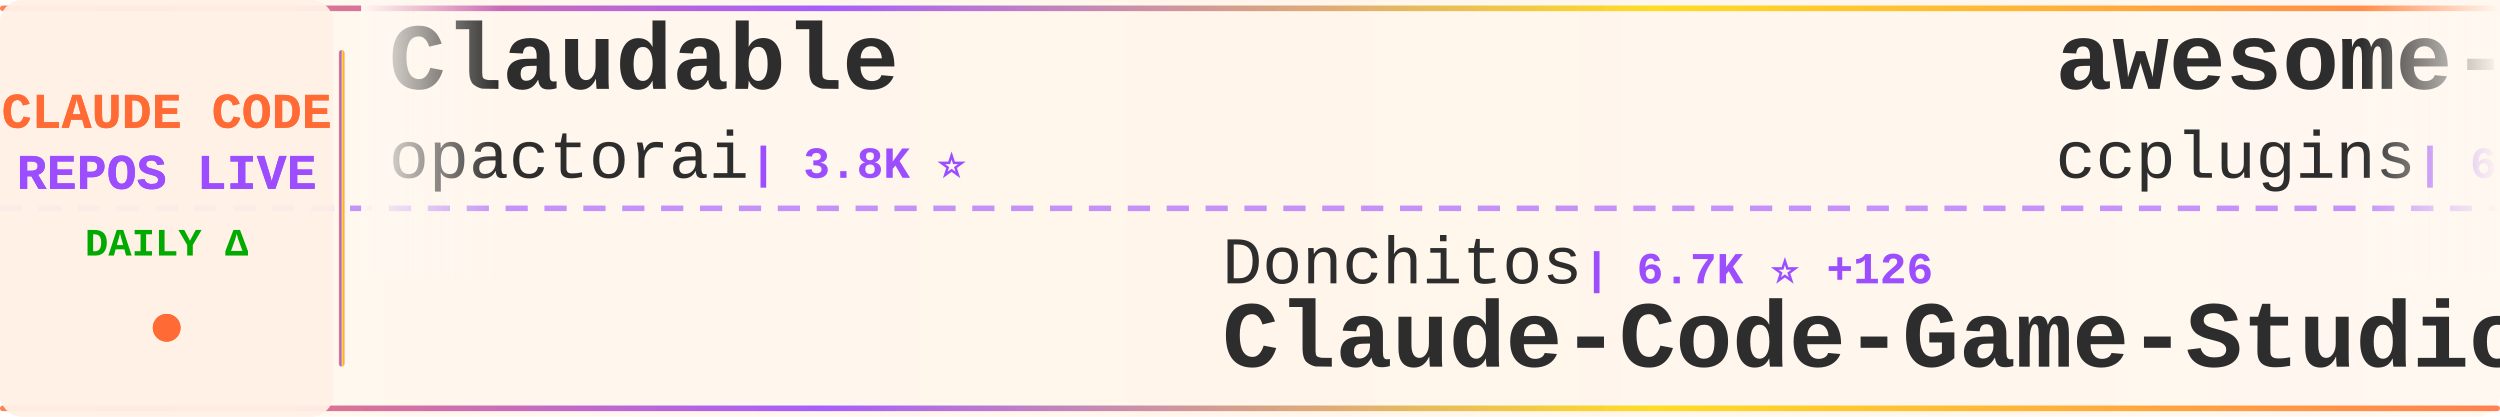
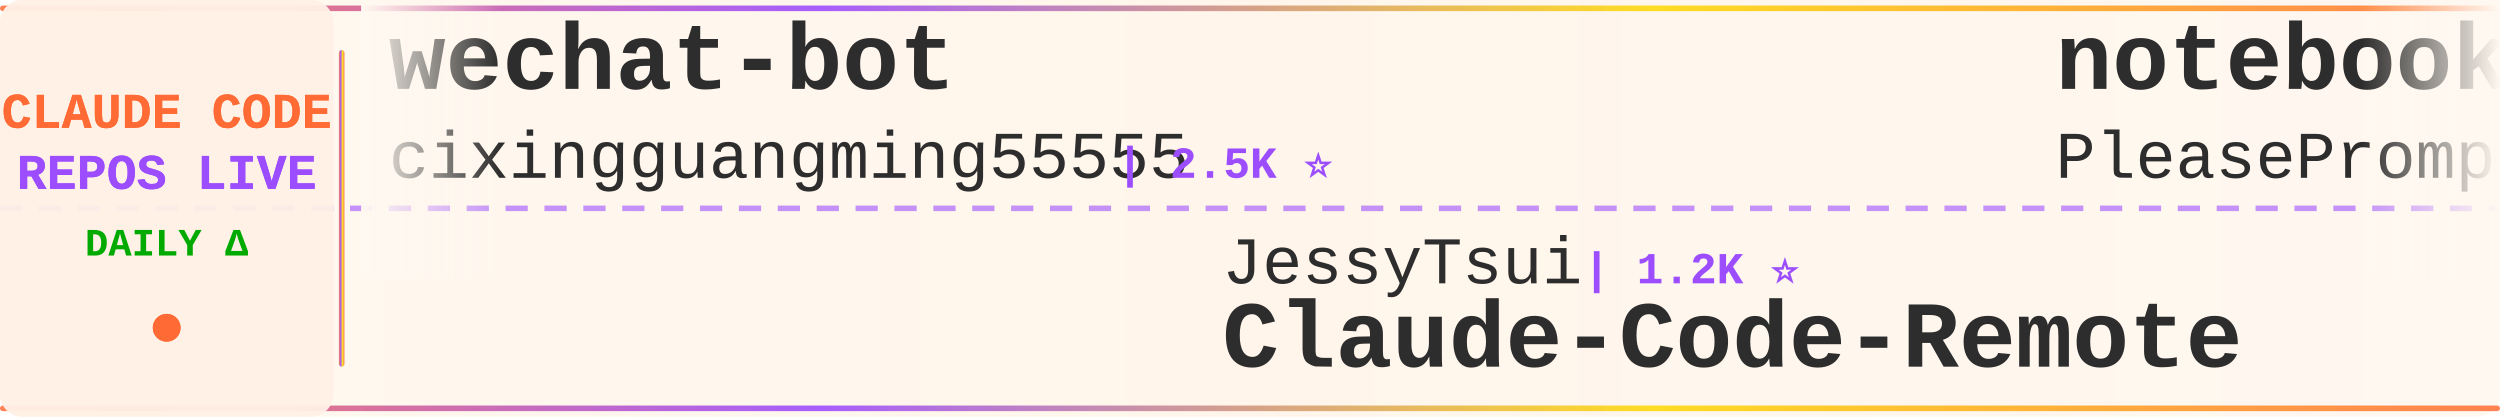
<svg xmlns="http://www.w3.org/2000/svg" width="900" height="150">
  <defs>
    <linearGradient id="tickerBg" x1="0%" y1="0%" x2="100%" y2="0%">
      <stop offset="0%" style="stop-color:#fff8f0;stop-opacity:0.98" />
      <stop offset="50%" style="stop-color:#fff5eb;stop-opacity:1" />
      <stop offset="100%" style="stop-color:#fff8f0;stop-opacity:0.98" />
    </linearGradient>
    <linearGradient id="borderGrad" x1="0%" y1="0%" x2="100%" y2="0%">
      <stop offset="0%" style="stop-color:#FF6B35;stop-opacity:0.85">
        <animate attributeName="stop-opacity" values="0.85;1;0.85" dur="2s" repeatCount="indefinite" />
      </stop>
      <stop offset="33%" style="stop-color:#9C4EFF;stop-opacity:0.9">
        <animate attributeName="stop-opacity" values="0.9;1;0.9" dur="2.2s" repeatCount="indefinite" />
      </stop>
      <stop offset="66%" style="stop-color:#FFD700;stop-opacity:0.85">
        <animate attributeName="stop-opacity" values="0.85;1;0.85" dur="1.8s" repeatCount="indefinite" />
      </stop>
      <stop offset="100%" style="stop-color:#FF6B35;stop-opacity:0.85">
        <animate attributeName="stop-opacity" values="0.85;1;0.85" dur="2s" repeatCount="indefinite" />
      </stop>
    </linearGradient>
    <filter id="textGlow">
      <feGaussianBlur stdDeviation="0.15" result="coloredBlur" />
      <feMerge>
        <feMergeNode in="coloredBlur" />
        <feMergeNode in="SourceGraphic" />
      </feMerge>
    </filter>
    <filter id="metricGlow">
      <feGaussianBlur stdDeviation="0.2" result="coloredBlur" />
      <feMerge>
        <feMergeNode in="coloredBlur" />
        <feMergeNode in="SourceGraphic" />
      </feMerge>
    </filter>
    <linearGradient id="leftFade" x1="0%" y1="0%" x2="100%" y2="0%">
      <stop offset="0%" style="stop-color:#fff8f0;stop-opacity:1" />
      <stop offset="100%" style="stop-color:#fff8f0;stop-opacity:0" />
    </linearGradient>
    <linearGradient id="rightFade" x1="0%" y1="0%" x2="100%" y2="0%">
      <stop offset="0%" style="stop-color:#fff8f0;stop-opacity:0" />
      <stop offset="100%" style="stop-color:#fff8f0;stop-opacity:1" />
    </linearGradient>
  </defs>
  <rect width="900" height="150" fill="url(#tickerBg)" rx="8" />
  <rect x="0" y="2" width="900" height="2" fill="url(#borderGrad)" rx="1" />
  <rect x="0" y="146" width="900" height="2" fill="url(#borderGrad)" rx="1" />
  <line x1="0" y1="75" x2="900" y2="75" stroke="#9C4EFF" stroke-width="2" stroke-dasharray="8 6" opacity="0.6" />
  <rect x="0" y="0" width="120" height="150" fill="#fff0e6" opacity="0.95" rx="8" />
  <text x="60" y="46" font-family="'Courier New', monospace" font-size="18" font-weight="bold" fill="#FF6B35" text-anchor="middle" filter="url(#textGlow)">
    CLAUDE CODE
  </text>
  <text x="60" y="68" font-family="'Courier New', monospace" font-size="18" font-weight="bold" fill="#9C4EFF" text-anchor="middle" filter="url(#textGlow)">
    REPOS LIVE
  </text>
  <text x="60" y="92" font-family="'Courier New', monospace" font-size="14" font-weight="bold" fill="#00aa00" text-anchor="middle">
    DAILY Δ
  </text>
  <circle cx="60" cy="118" r="5" fill="#FF6B35" filter="url(#metricGlow)">
    <animate attributeName="r" values="4;6;4" dur="1.5s" repeatCount="indefinite" />
    <animate attributeName="opacity" values="0.6;1;0.6" dur="1.5s" repeatCount="indefinite" />
  </circle>
  <rect x="122" y="18" width="2" height="114" fill="url(#borderGrad)" rx="1" />
  <clipPath id="tickerClip">
    <rect x="130" y="0" width="770" height="150" />
  </clipPath>
  <g clip-path="url(#tickerClip)">
    <g id="tickerItems">
      <animateTransform attributeName="transform" attributeType="XML" type="translate" from="0 0" to="-3000 0" dur="54s" repeatCount="indefinite" />
      <g transform="translate(0, 0)">
-         <text x="140" y="32" font-family="'Courier New', monospace" font-size="34" font-weight="bold" fill="#2d2d2d">Claudable</text>
-         <text x="140" y="64" font-family="'Courier New', monospace" font-size="24" font-weight="normal" fill="#2d2d2d" opacity="1.0">opactorai</text>
-         <text x="270" y="64" font-family="'Courier New', monospace" font-size="16" font-weight="bold" fill="#9C4EFF"> | 3.8K ⭐</text>
+         <text x="140" y="32" font-family="'Courier New', monospace" font-size="34" font-weight="bold" fill="#2d2d2d">wechat-bot</text>
+         <text x="140" y="64" font-family="'Courier New', monospace" font-size="24" font-weight="normal" fill="#2d2d2d" opacity="1.0">cixingguangming55555</text>
+         <text x="402" y="64" font-family="'Courier New', monospace" font-size="16" font-weight="bold" fill="#9C4EFF"> | 2.5K ⭐</text>
      </g>
      <g transform="translate(300, 0)">
-         <text x="140" y="102" font-family="'Courier New', monospace" font-size="24" font-weight="normal" fill="#2d2d2d" opacity="1.0">Donchitos</text>
-         <text x="270" y="102" font-family="'Courier New', monospace" font-size="16" font-weight="bold" fill="#9C4EFF"> | 6.7K ⭐ +126</text>
-         <text x="140" y="132" font-family="'Courier New', monospace" font-size="34" font-weight="bold" fill="#2d2d2d">Claude-Code-Game-Studios</text>
+         <text x="140" y="102" font-family="'Courier New', monospace" font-size="24" font-weight="normal" fill="#2d2d2d" opacity="1.0">JessyTsui</text>
+         <text x="270" y="102" font-family="'Courier New', monospace" font-size="16" font-weight="bold" fill="#9C4EFF"> | 1.2K ⭐</text>
+         <text x="140" y="132" font-family="'Courier New', monospace" font-size="34" font-weight="bold" fill="#2d2d2d">Claude-Code-Remote</text>
      </g>
      <g transform="translate(600, 0)">
-         <text x="140" y="32" font-family="'Courier New', monospace" font-size="34" font-weight="bold" fill="#2d2d2d">awesome-claude-code-plug...</text>
-         <text x="140" y="64" font-family="'Courier New', monospace" font-size="24" font-weight="normal" fill="#2d2d2d" opacity="1.0">ccplugins</text>
-         <text x="270" y="64" font-family="'Courier New', monospace" font-size="16" font-weight="bold" fill="#9C4EFF"> | 649 ⭐</text>
+         <text x="140" y="32" font-family="'Courier New', monospace" font-size="34" font-weight="bold" fill="#2d2d2d">notebooklm-skill</text>
+         <text x="140" y="64" font-family="'Courier New', monospace" font-size="24" font-weight="normal" fill="#2d2d2d" opacity="1.0">PleasePrompto</text>
+         <text x="318" y="64" font-family="'Courier New', monospace" font-size="16" font-weight="bold" fill="#9C4EFF"> | 5.2K ⭐ +8</text>
      </g>
      <g transform="translate(900, 0)">
-         <text x="140" y="102" font-family="'Courier New', monospace" font-size="24" font-weight="normal" fill="#2d2d2d" opacity="1.0">ChrisWiles</text>
-         <text x="282" y="102" font-family="'Courier New', monospace" font-size="16" font-weight="bold" fill="#9C4EFF"> | 5.6K ⭐ +1</text>
-         <text x="140" y="132" font-family="'Courier New', monospace" font-size="34" font-weight="bold" fill="#2d2d2d">claude-code-showcase</text>
+         <text x="140" y="102" font-family="'Courier New', monospace" font-size="24" font-weight="normal" fill="#2d2d2d" opacity="1.0">centminmod</text>
+         <text x="282" y="102" font-family="'Courier New', monospace" font-size="16" font-weight="bold" fill="#9C4EFF"> | 2.1K ⭐ +4</text>
+         <text x="140" y="132" font-family="'Courier New', monospace" font-size="34" font-weight="bold" fill="#2d2d2d">my-claude-code-setup</text>
      </g>
      <g transform="translate(1200, 0)">
-         <text x="140" y="32" font-family="'Courier New', monospace" font-size="34" font-weight="bold" fill="#2d2d2d">claude-code-best-practic...</text>
-         <text x="140" y="64" font-family="'Courier New', monospace" font-size="24" font-weight="normal" fill="#2d2d2d" opacity="1.0">shanraisshan</text>
-         <text x="306" y="64" font-family="'Courier New', monospace" font-size="16" font-weight="bold" fill="#9C4EFF"> | 22.6K ⭐ +74</text>
+         <text x="140" y="32" font-family="'Courier New', monospace" font-size="34" font-weight="bold" fill="#2d2d2d">claude-code-mastering</text>
+         <text x="140" y="64" font-family="'Courier New', monospace" font-size="24" font-weight="normal" fill="#2d2d2d" opacity="1.0">revfactory</text>
+         <text x="282" y="64" font-family="'Courier New', monospace" font-size="16" font-weight="bold" fill="#9C4EFF"> | 766 ⭐</text>
      </g>
      <g transform="translate(1500, 0)">
-         <text x="140" y="102" font-family="'Courier New', monospace" font-size="24" font-weight="normal" fill="#2d2d2d" opacity="1.0">disler</text>
-         <text x="234" y="102" font-family="'Courier New', monospace" font-size="16" font-weight="bold" fill="#9C4EFF"> | 558 ⭐ +2</text>
-         <text x="140" y="132" font-family="'Courier New', monospace" font-size="34" font-weight="bold" fill="#2d2d2d">pi-vs-claude-code</text>
+         <text x="140" y="102" font-family="'Courier New', monospace" font-size="24" font-weight="normal" fill="#2d2d2d" opacity="1.0">RichardAtCT</text>
+         <text x="294" y="102" font-family="'Courier New', monospace" font-size="16" font-weight="bold" fill="#9C4EFF"> | 2.3K ⭐ +1</text>
+         <text x="140" y="132" font-family="'Courier New', monospace" font-size="34" font-weight="bold" fill="#2d2d2d">claude-code-telegram</text>
      </g>
      <g transform="translate(1800, 0)">
-         <text x="140" y="32" font-family="'Courier New', monospace" font-size="34" font-weight="bold" fill="#2d2d2d">happy</text>
-         <text x="140" y="64" font-family="'Courier New', monospace" font-size="24" font-weight="normal" fill="#2d2d2d" opacity="1.0">slopus</text>
-         <text x="234" y="64" font-family="'Courier New', monospace" font-size="16" font-weight="bold" fill="#9C4EFF"> | 16.4K ⭐ +49</text>
+         <text x="140" y="32" font-family="'Courier New', monospace" font-size="34" font-weight="bold" fill="#2d2d2d">claudecodeui</text>
+         <text x="140" y="64" font-family="'Courier New', monospace" font-size="24" font-weight="normal" fill="#2d2d2d" opacity="1.0">siteboon</text>
+         <text x="258" y="64" font-family="'Courier New', monospace" font-size="16" font-weight="bold" fill="#9C4EFF"> | 9.0K ⭐ -1</text>
      </g>
      <g transform="translate(2100, 0)">
-         <text x="140" y="102" font-family="'Courier New', monospace" font-size="24" font-weight="normal" fill="#2d2d2d" opacity="1.0">anthropics</text>
-         <text x="282" y="102" font-family="'Courier New', monospace" font-size="16" font-weight="bold" fill="#9C4EFF"> | 4.0K ⭐ +2</text>
-         <text x="140" y="132" font-family="'Courier New', monospace" font-size="34" font-weight="bold" fill="#2d2d2d">claude-code-security-rev...</text>
+         <text x="140" y="102" font-family="'Courier New', monospace" font-size="24" font-weight="normal" fill="#2d2d2d" opacity="1.0">simonw</text>
+         <text x="234" y="102" font-family="'Courier New', monospace" font-size="16" font-weight="bold" fill="#9C4EFF"> | 1.3K ⭐ +9</text>
+         <text x="140" y="132" font-family="'Courier New', monospace" font-size="34" font-weight="bold" fill="#2d2d2d">claude-code-transcripts</text>
      </g>
      <g transform="translate(2400, 0)">
-         <text x="140" y="32" font-family="'Courier New', monospace" font-size="34" font-weight="bold" fill="#2d2d2d">claude-code-proxy</text>
-         <text x="140" y="64" font-family="'Courier New', monospace" font-size="24" font-weight="normal" fill="#2d2d2d" opacity="1.0">1rgs</text>
-         <text x="210" y="64" font-family="'Courier New', monospace" font-size="16" font-weight="bold" fill="#9C4EFF"> | 3.3K ⭐ +2</text>
+         <text x="140" y="32" font-family="'Courier New', monospace" font-size="34" font-weight="bold" fill="#2d2d2d">claude-code</text>
+         <text x="140" y="64" font-family="'Courier New', monospace" font-size="24" font-weight="normal" fill="#2d2d2d" opacity="1.0">timothywarner-org</text>
+         <text x="366" y="64" font-family="'Courier New', monospace" font-size="16" font-weight="bold" fill="#9C4EFF"> | 204 ⭐</text>
      </g>
      <g transform="translate(2700, 0)">
-         <text x="140" y="102" font-family="'Courier New', monospace" font-size="24" font-weight="normal" fill="#2d2d2d" opacity="1.0">anthropics</text>
-         <text x="282" y="102" font-family="'Courier New', monospace" font-size="16" font-weight="bold" fill="#9C4EFF"> | 5.9K ⭐ +3</text>
-         <text x="140" y="132" font-family="'Courier New', monospace" font-size="34" font-weight="bold" fill="#2d2d2d">claude-agent-sdk-python</text>
+         <text x="140" y="102" font-family="'Courier New', monospace" font-size="24" font-weight="normal" fill="#2d2d2d" opacity="1.0">kodu-ai</text>
+         <text x="246" y="102" font-family="'Courier New', monospace" font-size="16" font-weight="bold" fill="#9C4EFF"> | 5.3K ⭐</text>
+         <text x="140" y="132" font-family="'Courier New', monospace" font-size="34" font-weight="bold" fill="#2d2d2d">claude-coder</text>
      </g>
      <g transform="translate(3000, 0)">
-         <text x="140" y="32" font-family="'Courier New', monospace" font-size="34" font-weight="bold" fill="#2d2d2d">Claudable</text>
-         <text x="140" y="64" font-family="'Courier New', monospace" font-size="24" font-weight="normal" fill="#2d2d2d" opacity="1.0">opactorai</text>
-         <text x="270" y="64" font-family="'Courier New', monospace" font-size="16" font-weight="bold" fill="#9C4EFF"> | 3.8K ⭐</text>
+         <text x="140" y="32" font-family="'Courier New', monospace" font-size="34" font-weight="bold" fill="#2d2d2d">wechat-bot</text>
+         <text x="140" y="64" font-family="'Courier New', monospace" font-size="24" font-weight="normal" fill="#2d2d2d" opacity="1.0">cixingguangming55555</text>
+         <text x="402" y="64" font-family="'Courier New', monospace" font-size="16" font-weight="bold" fill="#9C4EFF"> | 2.5K ⭐</text>
      </g>
      <g transform="translate(3300, 0)">
-         <text x="140" y="102" font-family="'Courier New', monospace" font-size="24" font-weight="normal" fill="#2d2d2d" opacity="1.0">Donchitos</text>
-         <text x="270" y="102" font-family="'Courier New', monospace" font-size="16" font-weight="bold" fill="#9C4EFF"> | 6.7K ⭐ +126</text>
-         <text x="140" y="132" font-family="'Courier New', monospace" font-size="34" font-weight="bold" fill="#2d2d2d">Claude-Code-Game-Studios</text>
+         <text x="140" y="102" font-family="'Courier New', monospace" font-size="24" font-weight="normal" fill="#2d2d2d" opacity="1.0">JessyTsui</text>
+         <text x="270" y="102" font-family="'Courier New', monospace" font-size="16" font-weight="bold" fill="#9C4EFF"> | 1.2K ⭐</text>
+         <text x="140" y="132" font-family="'Courier New', monospace" font-size="34" font-weight="bold" fill="#2d2d2d">Claude-Code-Remote</text>
      </g>
      <g transform="translate(3600, 0)">
-         <text x="140" y="32" font-family="'Courier New', monospace" font-size="34" font-weight="bold" fill="#2d2d2d">awesome-claude-code-plug...</text>
-         <text x="140" y="64" font-family="'Courier New', monospace" font-size="24" font-weight="normal" fill="#2d2d2d" opacity="1.0">ccplugins</text>
-         <text x="270" y="64" font-family="'Courier New', monospace" font-size="16" font-weight="bold" fill="#9C4EFF"> | 649 ⭐</text>
+         <text x="140" y="32" font-family="'Courier New', monospace" font-size="34" font-weight="bold" fill="#2d2d2d">notebooklm-skill</text>
+         <text x="140" y="64" font-family="'Courier New', monospace" font-size="24" font-weight="normal" fill="#2d2d2d" opacity="1.0">PleasePrompto</text>
+         <text x="318" y="64" font-family="'Courier New', monospace" font-size="16" font-weight="bold" fill="#9C4EFF"> | 5.2K ⭐ +8</text>
      </g>
      <g transform="translate(3900, 0)">
-         <text x="140" y="102" font-family="'Courier New', monospace" font-size="24" font-weight="normal" fill="#2d2d2d" opacity="1.0">ChrisWiles</text>
-         <text x="282" y="102" font-family="'Courier New', monospace" font-size="16" font-weight="bold" fill="#9C4EFF"> | 5.6K ⭐ +1</text>
-         <text x="140" y="132" font-family="'Courier New', monospace" font-size="34" font-weight="bold" fill="#2d2d2d">claude-code-showcase</text>
+         <text x="140" y="102" font-family="'Courier New', monospace" font-size="24" font-weight="normal" fill="#2d2d2d" opacity="1.0">centminmod</text>
+         <text x="282" y="102" font-family="'Courier New', monospace" font-size="16" font-weight="bold" fill="#9C4EFF"> | 2.1K ⭐ +4</text>
+         <text x="140" y="132" font-family="'Courier New', monospace" font-size="34" font-weight="bold" fill="#2d2d2d">my-claude-code-setup</text>
      </g>
    </g>
  </g>
  <rect x="130" y="0" width="50" height="100" fill="url(#leftFade)" />
  <rect x="850" y="0" width="50" height="100" fill="url(#rightFade)" />
</svg>
